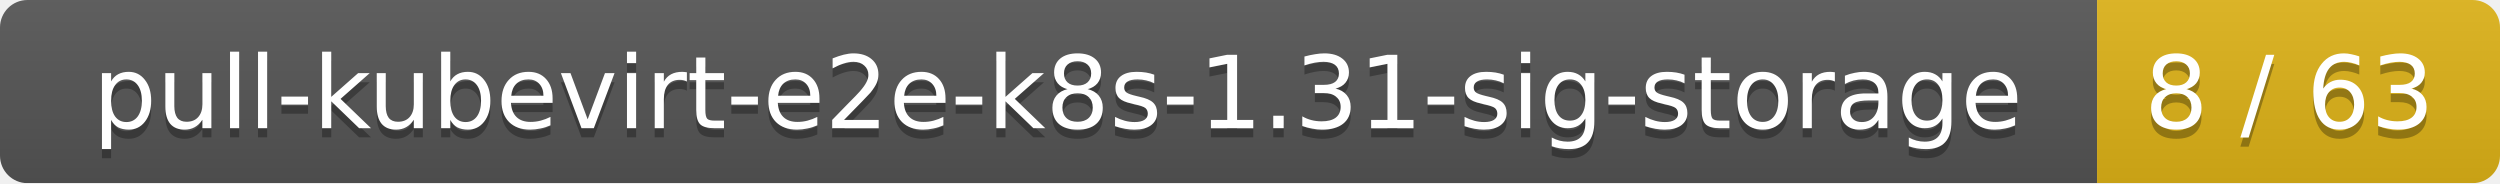
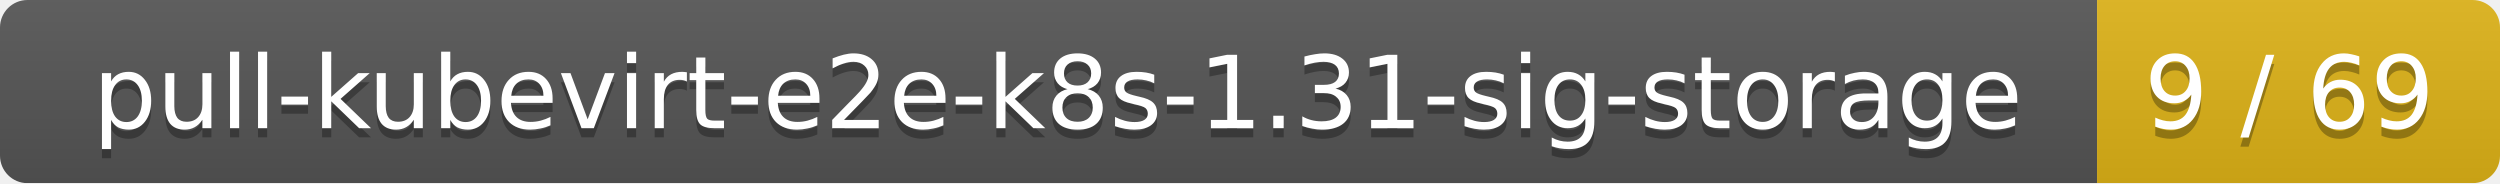
<svg xmlns="http://www.w3.org/2000/svg" width="273" height="20">
  <linearGradient id="smooth" x2="0" y2="100%">
    <stop offset="0" stop-color="#bbb" stop-opacity=".1" />
    <stop offset="1" stop-opacity=".1" />
  </linearGradient>
  <mask id="round">
    <rect width="273" height="20" rx="3" fill="#fff" />
  </mask>
  <g mask="url(#round)">
    <rect width="229" height="20" fill="#555" />
    <rect x="229" width="44" height="20" fill="#dfb317" />
    <rect width="273" height="20" fill="url(#smooth)" />
  </g>
  <g fill="#fff" text-anchor="middle" font-family="DejaVu Sans,Verdana,Geneva,sans-serif" font-size="11">
    <text x="115.5" y="15" fill="#010101" fill-opacity=".3">pull-kubevirt-e2e-k8s-1.31-sig-storage</text>
    <text x="115.5" y="14">pull-kubevirt-e2e-k8s-1.31-sig-storage</text>
-     <text x="250" y="15" fill="#010101" fill-opacity=".3">8 / 63</text>
-     <text x="250" y="14">8 / 63</text>
+     <text x="250" y="15" fill="#010101" fill-opacity=".3">9 / 69</text>
+     <text x="250" y="14">9 / 69</text>
  </g>
</svg>
